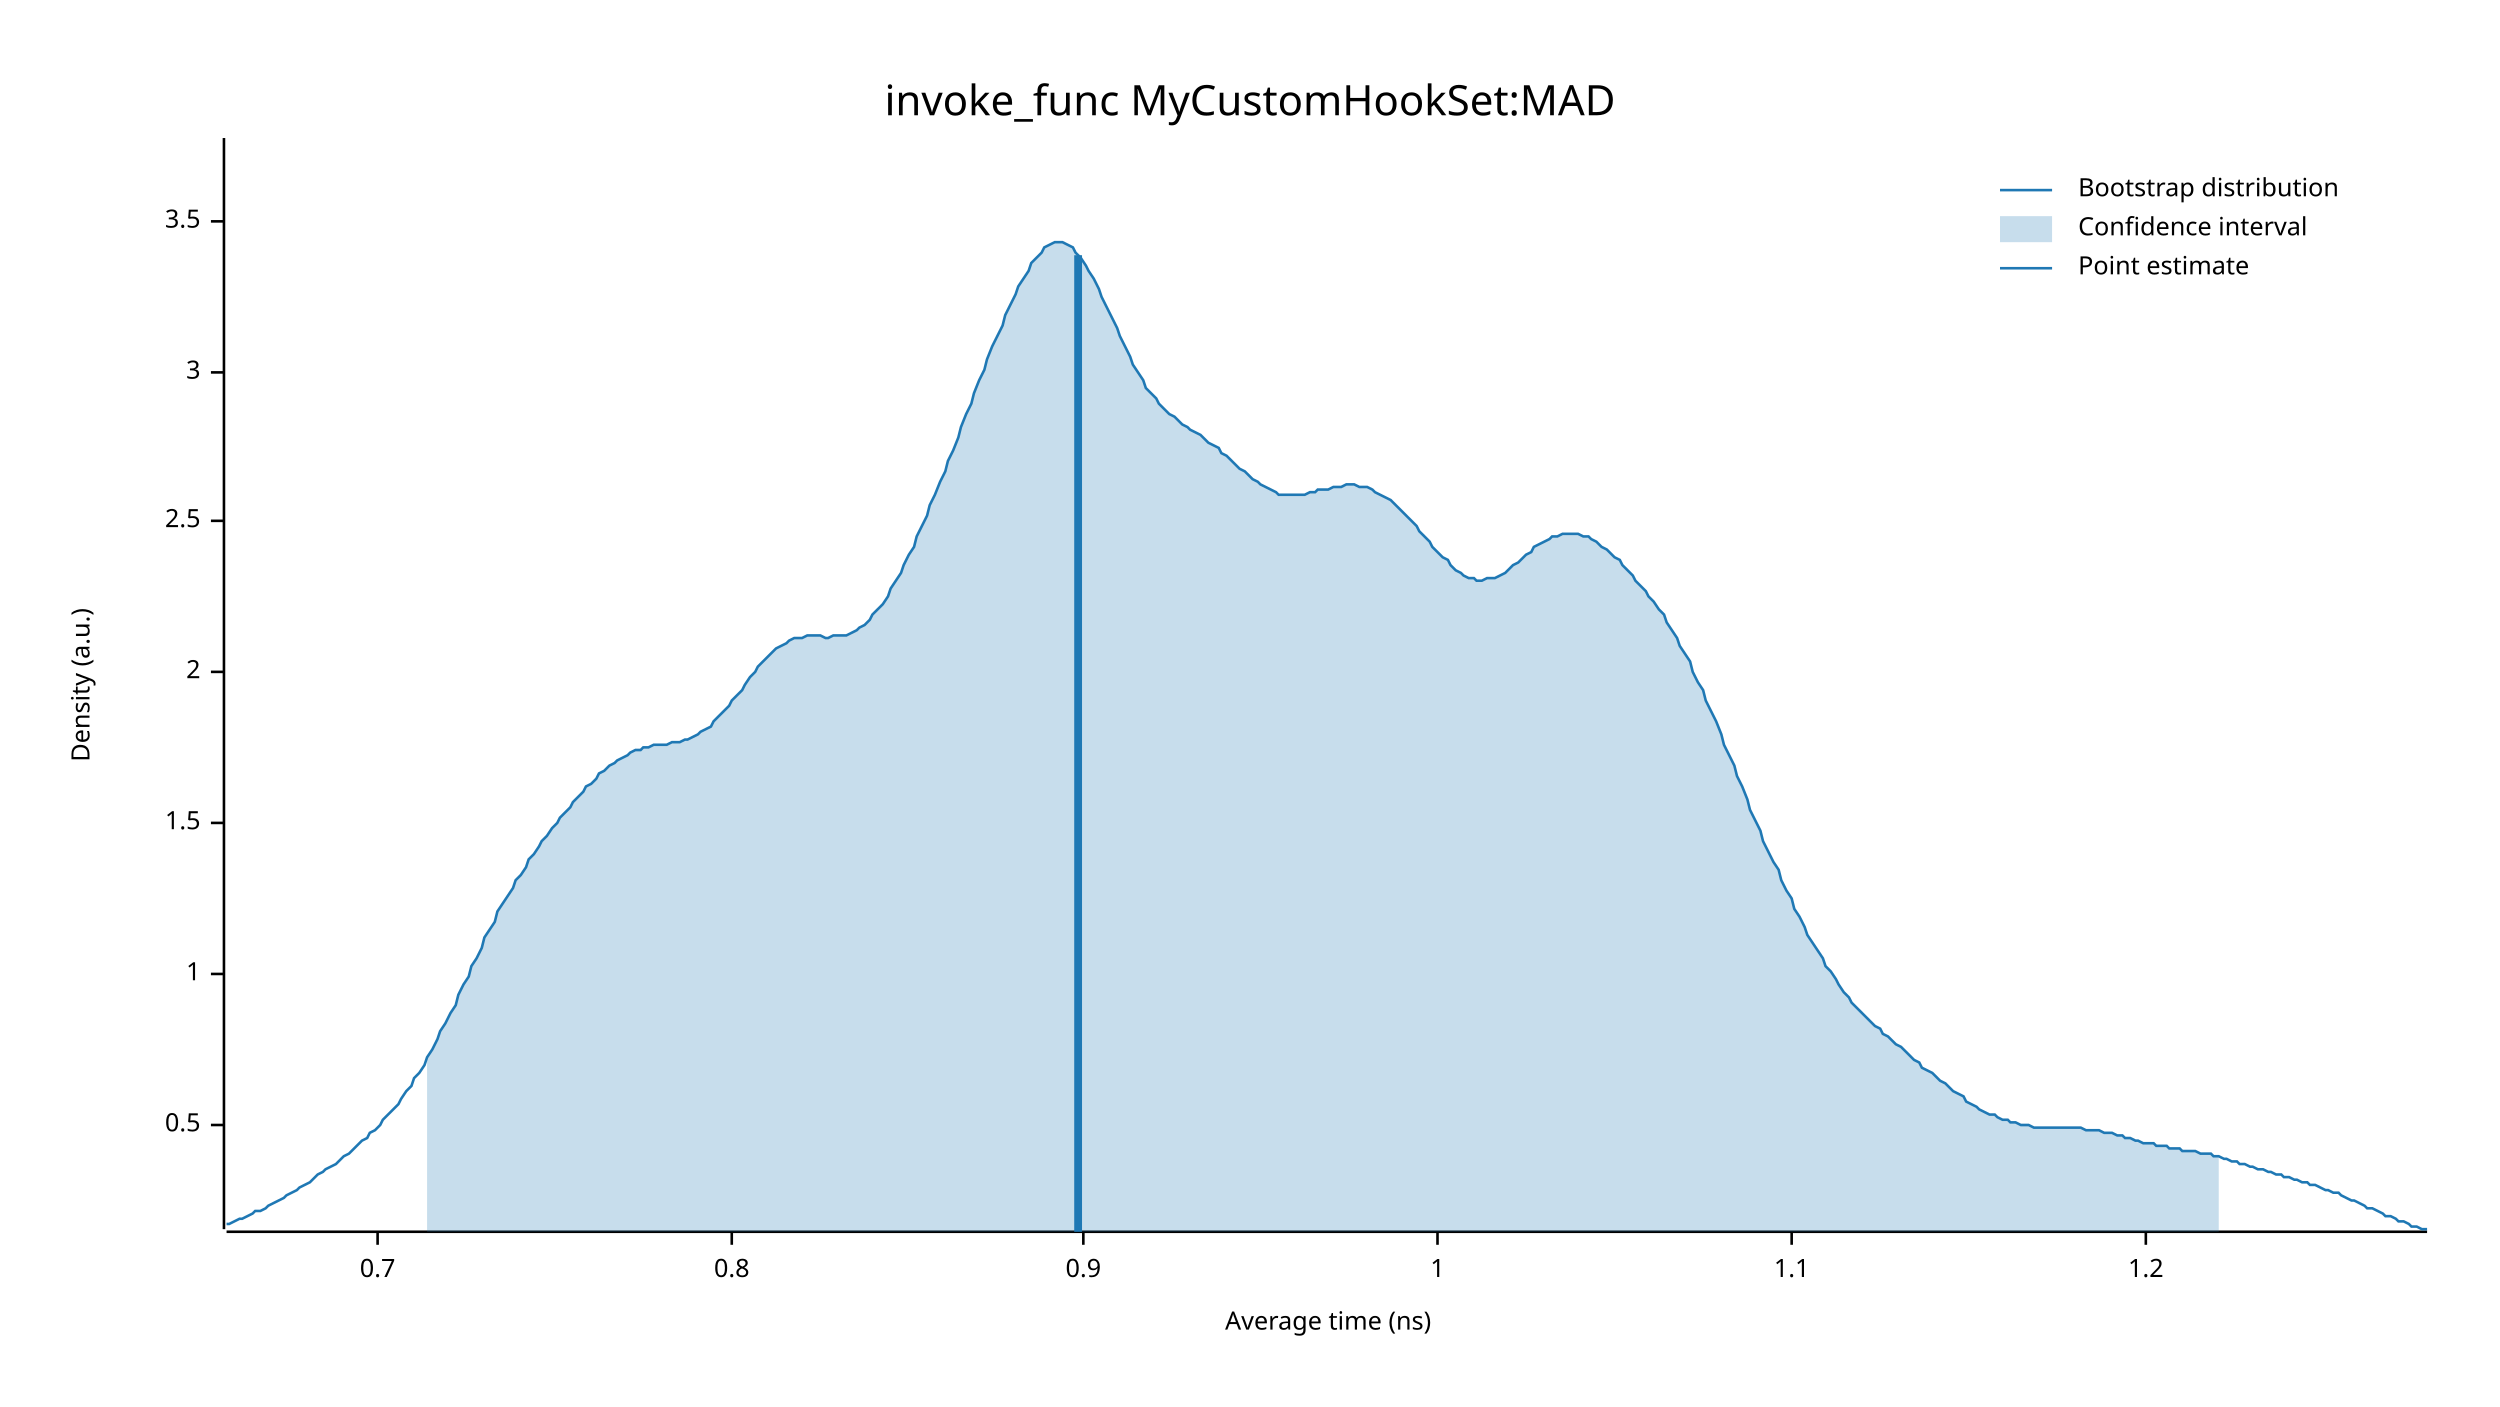
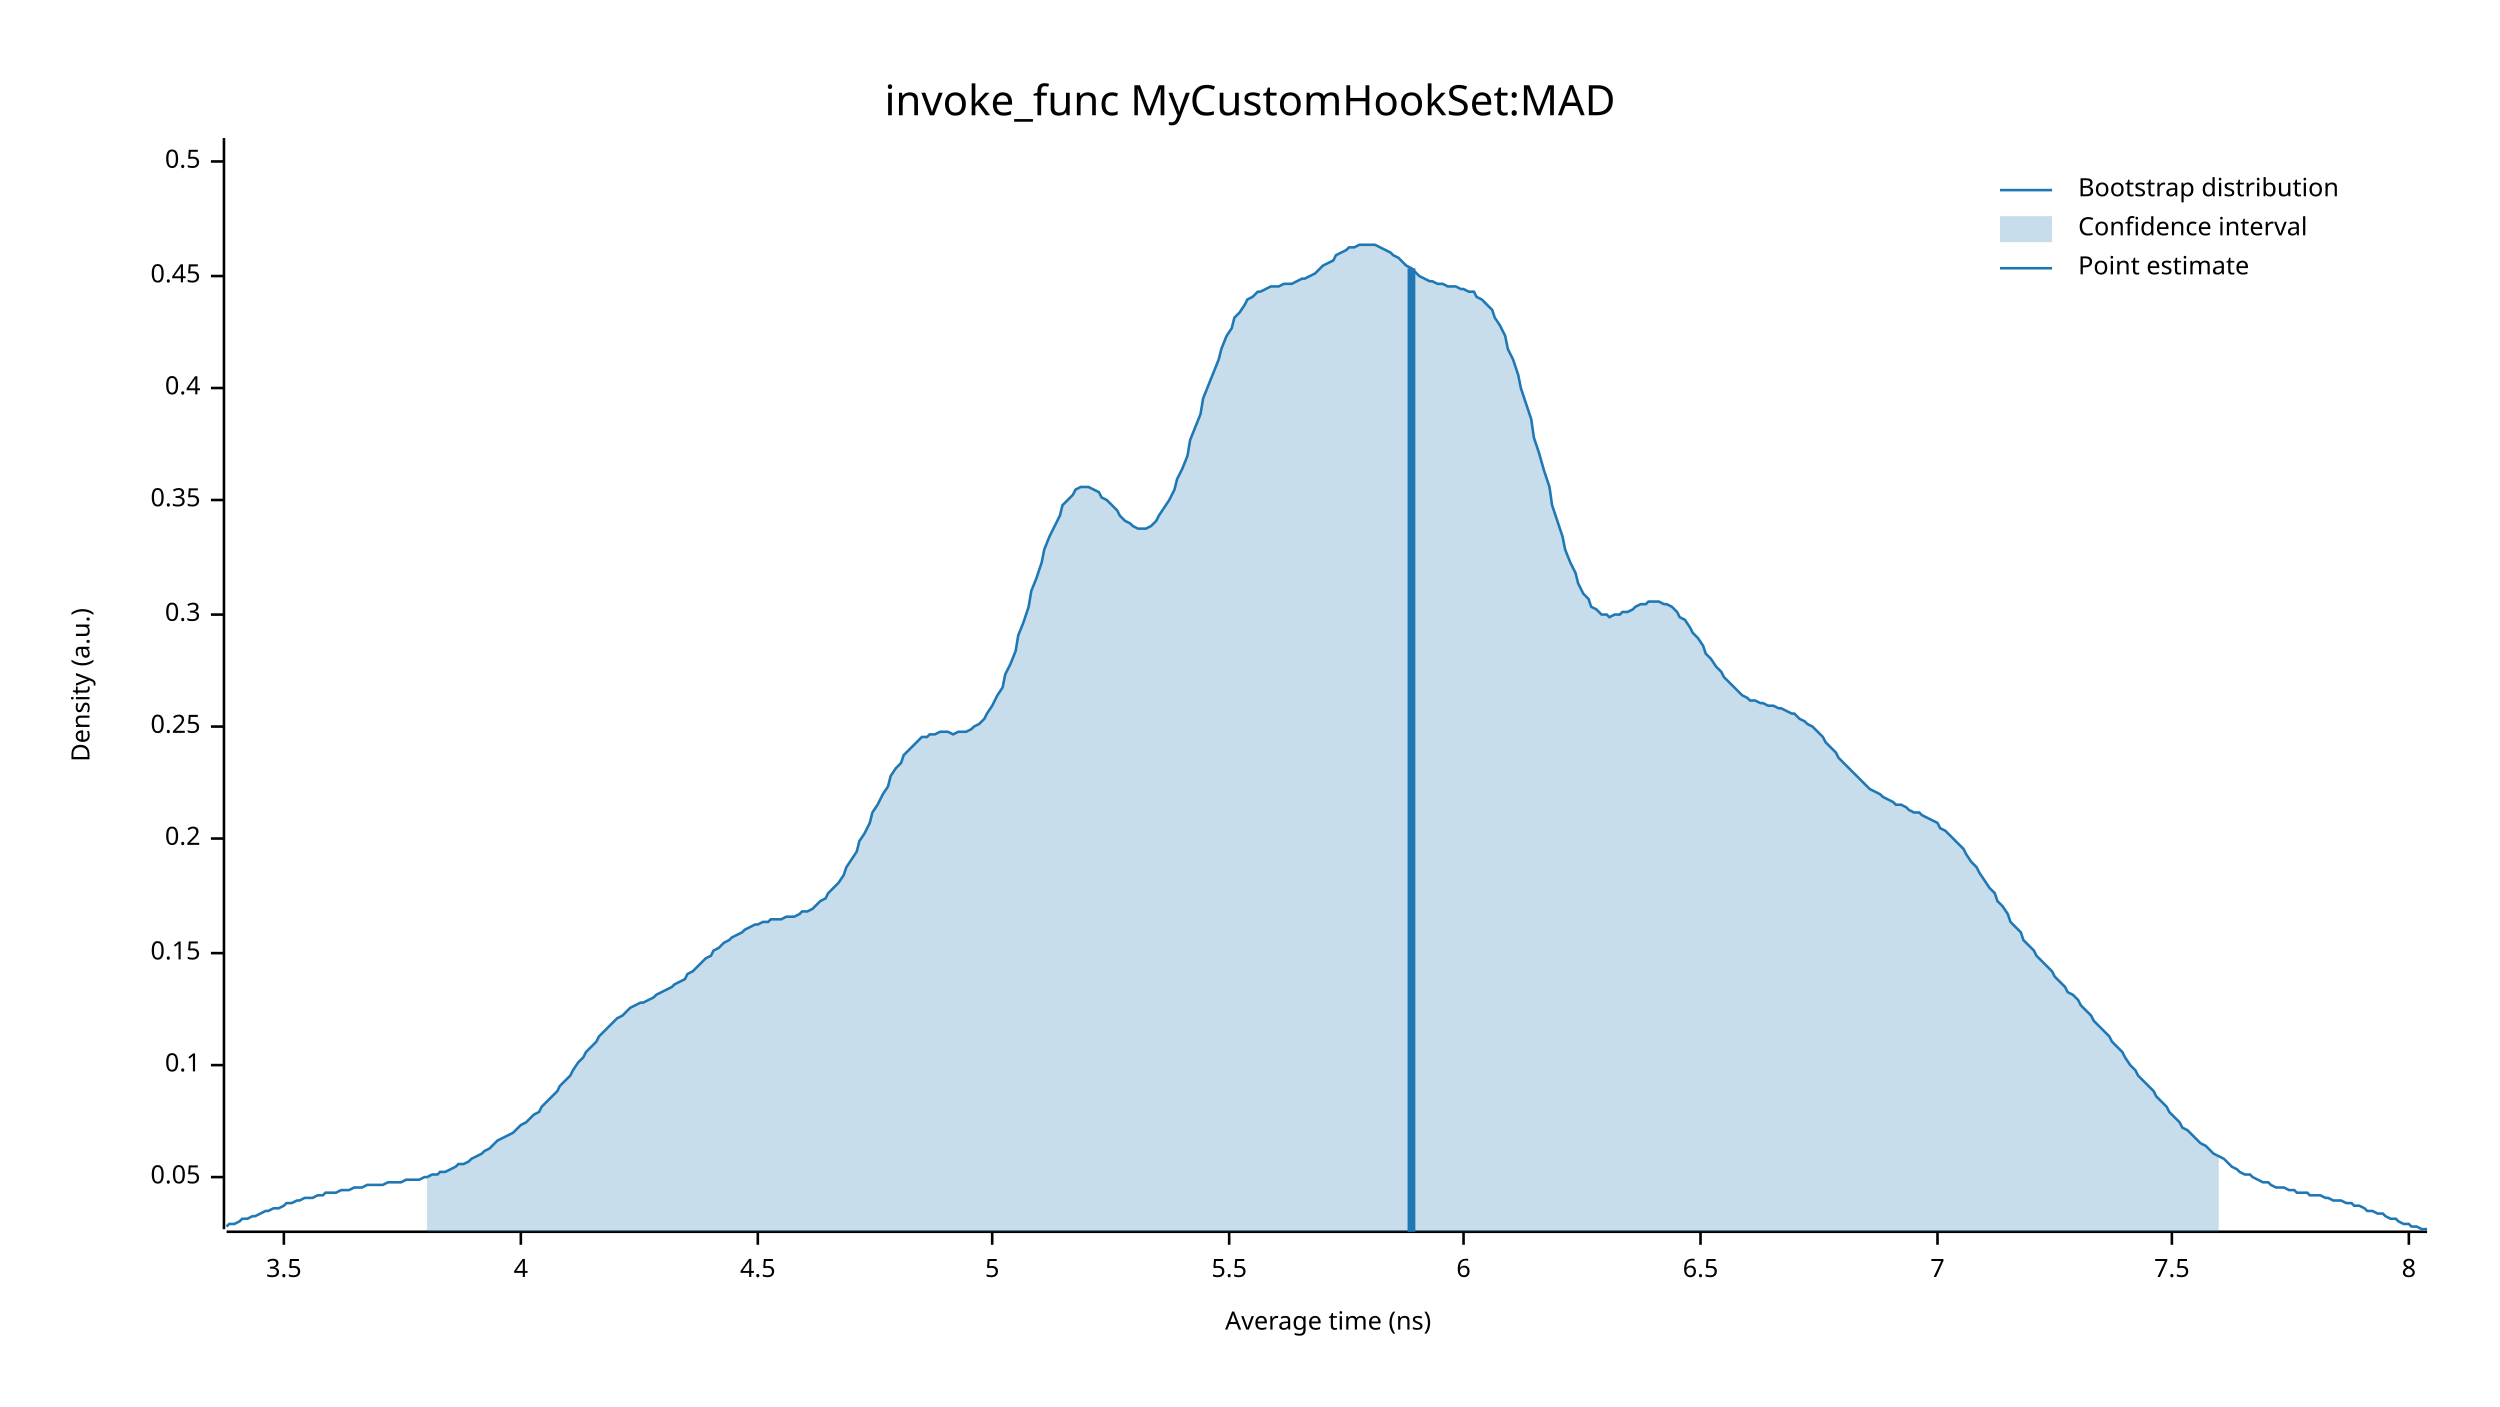
<svg xmlns="http://www.w3.org/2000/svg" width="960" height="540" viewBox="0 0 960 540">
  <text x="480" y="32" dy="0.76em" text-anchor="middle" font-family="sans-serif" font-size="16.129" opacity="1" fill="#000000">
invoke_func MyCustomHookSet:MAD
</text>
  <text x="27" y="263" dy="0.76em" text-anchor="middle" font-family="sans-serif" font-size="9.677" opacity="1" fill="#000000" transform="rotate(270, 27, 263)">
Density (a.u.)
</text>
  <text x="510" y="513" dy="-0.5ex" text-anchor="middle" font-family="sans-serif" font-size="9.677" opacity="1" fill="#000000">
Average time (ns)
</text>
  <polyline fill="none" opacity="1" stroke="#000000" stroke-width="1" points="86,53 86,472 " />
-   <text x="77" y="432" dy="0.5ex" text-anchor="end" font-family="sans-serif" font-size="9.677" opacity="1" fill="#000000">
+   <text x="77" y="452" dy="0.5ex" text-anchor="end" font-family="sans-serif" font-size="9.677" opacity="1" fill="#000000">
+ 0.05
+ </text>
+   <polyline fill="none" opacity="1" stroke="#000000" stroke-width="1" points="81,452 86,452 " />
+   <text x="77" y="409" dy="0.5ex" text-anchor="end" font-family="sans-serif" font-size="9.677" opacity="1" fill="#000000">
+ 0.1
+ </text>
+   <polyline fill="none" opacity="1" stroke="#000000" stroke-width="1" points="81,409 86,409 " />
+   <text x="77" y="366" dy="0.5ex" text-anchor="end" font-family="sans-serif" font-size="9.677" opacity="1" fill="#000000">
+ 0.15
+ </text>
+   <polyline fill="none" opacity="1" stroke="#000000" stroke-width="1" points="81,366 86,366 " />
+   <text x="77" y="322" dy="0.5ex" text-anchor="end" font-family="sans-serif" font-size="9.677" opacity="1" fill="#000000">
+ 0.2
+ </text>
+   <polyline fill="none" opacity="1" stroke="#000000" stroke-width="1" points="81,322 86,322 " />
+   <text x="77" y="279" dy="0.5ex" text-anchor="end" font-family="sans-serif" font-size="9.677" opacity="1" fill="#000000">
+ 0.25
+ </text>
+   <polyline fill="none" opacity="1" stroke="#000000" stroke-width="1" points="81,279 86,279 " />
+   <text x="77" y="236" dy="0.5ex" text-anchor="end" font-family="sans-serif" font-size="9.677" opacity="1" fill="#000000">
+ 0.3
+ </text>
+   <polyline fill="none" opacity="1" stroke="#000000" stroke-width="1" points="81,236 86,236 " />
+   <text x="77" y="192" dy="0.5ex" text-anchor="end" font-family="sans-serif" font-size="9.677" opacity="1" fill="#000000">
+ 0.35
+ </text>
+   <polyline fill="none" opacity="1" stroke="#000000" stroke-width="1" points="81,192 86,192 " />
+   <text x="77" y="149" dy="0.5ex" text-anchor="end" font-family="sans-serif" font-size="9.677" opacity="1" fill="#000000">
+ 0.4
+ </text>
+   <polyline fill="none" opacity="1" stroke="#000000" stroke-width="1" points="81,149 86,149 " />
+   <text x="77" y="106" dy="0.5ex" text-anchor="end" font-family="sans-serif" font-size="9.677" opacity="1" fill="#000000">
+ 0.45
+ </text>
+   <polyline fill="none" opacity="1" stroke="#000000" stroke-width="1" points="81,106 86,106 " />
+   <text x="77" y="62" dy="0.5ex" text-anchor="end" font-family="sans-serif" font-size="9.677" opacity="1" fill="#000000">
0.5
</text>
-   <polyline fill="none" opacity="1" stroke="#000000" stroke-width="1" points="81,432 86,432 " />
-   <text x="77" y="374" dy="0.5ex" text-anchor="end" font-family="sans-serif" font-size="9.677" opacity="1" fill="#000000">
- 1
- </text>
-   <polyline fill="none" opacity="1" stroke="#000000" stroke-width="1" points="81,374 86,374 " />
-   <text x="77" y="316" dy="0.5ex" text-anchor="end" font-family="sans-serif" font-size="9.677" opacity="1" fill="#000000">
- 1.5
- </text>
-   <polyline fill="none" opacity="1" stroke="#000000" stroke-width="1" points="81,316 86,316 " />
-   <text x="77" y="258" dy="0.5ex" text-anchor="end" font-family="sans-serif" font-size="9.677" opacity="1" fill="#000000">
- 2
- </text>
-   <polyline fill="none" opacity="1" stroke="#000000" stroke-width="1" points="81,258 86,258 " />
-   <text x="77" y="200" dy="0.5ex" text-anchor="end" font-family="sans-serif" font-size="9.677" opacity="1" fill="#000000">
- 2.5
- </text>
-   <polyline fill="none" opacity="1" stroke="#000000" stroke-width="1" points="81,200 86,200 " />
-   <text x="77" y="143" dy="0.5ex" text-anchor="end" font-family="sans-serif" font-size="9.677" opacity="1" fill="#000000">
- 3
- </text>
-   <polyline fill="none" opacity="1" stroke="#000000" stroke-width="1" points="81,143 86,143 " />
-   <text x="77" y="85" dy="0.5ex" text-anchor="end" font-family="sans-serif" font-size="9.677" opacity="1" fill="#000000">
+   <polyline fill="none" opacity="1" stroke="#000000" stroke-width="1" points="81,62 86,62 " />
+   <polyline fill="none" opacity="1" stroke="#000000" stroke-width="1" points="87,473 932,473 " />
+   <text x="109" y="483" dy="0.76em" text-anchor="middle" font-family="sans-serif" font-size="9.677" opacity="1" fill="#000000">
3.5
</text>
-   <polyline fill="none" opacity="1" stroke="#000000" stroke-width="1" points="81,85 86,85 " />
-   <polyline fill="none" opacity="1" stroke="#000000" stroke-width="1" points="87,473 932,473 " />
-   <text x="145" y="483" dy="0.76em" text-anchor="middle" font-family="sans-serif" font-size="9.677" opacity="1" fill="#000000">
- 0.7
+   <polyline fill="none" opacity="1" stroke="#000000" stroke-width="1" points="109,473 109,478 " />
+   <text x="200" y="483" dy="0.76em" text-anchor="middle" font-family="sans-serif" font-size="9.677" opacity="1" fill="#000000">
+ 4
</text>
-   <polyline fill="none" opacity="1" stroke="#000000" stroke-width="1" points="145,473 145,478 " />
-   <text x="281" y="483" dy="0.76em" text-anchor="middle" font-family="sans-serif" font-size="9.677" opacity="1" fill="#000000">
- 0.8
+   <polyline fill="none" opacity="1" stroke="#000000" stroke-width="1" points="200,473 200,478 " />
+   <text x="291" y="483" dy="0.76em" text-anchor="middle" font-family="sans-serif" font-size="9.677" opacity="1" fill="#000000">
+ 4.5
</text>
-   <polyline fill="none" opacity="1" stroke="#000000" stroke-width="1" points="281,473 281,478 " />
-   <text x="416" y="483" dy="0.76em" text-anchor="middle" font-family="sans-serif" font-size="9.677" opacity="1" fill="#000000">
- 0.9
+   <polyline fill="none" opacity="1" stroke="#000000" stroke-width="1" points="291,473 291,478 " />
+   <text x="381" y="483" dy="0.76em" text-anchor="middle" font-family="sans-serif" font-size="9.677" opacity="1" fill="#000000">
+ 5
</text>
-   <polyline fill="none" opacity="1" stroke="#000000" stroke-width="1" points="416,473 416,478 " />
-   <text x="552" y="483" dy="0.76em" text-anchor="middle" font-family="sans-serif" font-size="9.677" opacity="1" fill="#000000">
- 1
+   <polyline fill="none" opacity="1" stroke="#000000" stroke-width="1" points="381,473 381,478 " />
+   <text x="472" y="483" dy="0.76em" text-anchor="middle" font-family="sans-serif" font-size="9.677" opacity="1" fill="#000000">
+ 5.5
</text>
-   <polyline fill="none" opacity="1" stroke="#000000" stroke-width="1" points="552,473 552,478 " />
-   <text x="688" y="483" dy="0.76em" text-anchor="middle" font-family="sans-serif" font-size="9.677" opacity="1" fill="#000000">
- 1.1
+   <polyline fill="none" opacity="1" stroke="#000000" stroke-width="1" points="472,473 472,478 " />
+   <text x="562" y="483" dy="0.76em" text-anchor="middle" font-family="sans-serif" font-size="9.677" opacity="1" fill="#000000">
+ 6
</text>
-   <polyline fill="none" opacity="1" stroke="#000000" stroke-width="1" points="688,473 688,478 " />
-   <text x="824" y="483" dy="0.76em" text-anchor="middle" font-family="sans-serif" font-size="9.677" opacity="1" fill="#000000">
- 1.2
+   <polyline fill="none" opacity="1" stroke="#000000" stroke-width="1" points="562,473 562,478 " />
+   <text x="653" y="483" dy="0.76em" text-anchor="middle" font-family="sans-serif" font-size="9.677" opacity="1" fill="#000000">
+ 6.5
</text>
-   <polyline fill="none" opacity="1" stroke="#000000" stroke-width="1" points="824,473 824,478 " />
-   <polyline fill="none" opacity="1" stroke="#1F78B4" stroke-width="1" points="87,470 88,470 90,469 92,468 93,468 95,467 97,466 98,465 100,465 102,464 103,463 105,462 107,461 109,460 110,459 112,458 114,457 115,456 117,455 119,454 120,453 122,451 124,450 125,449 127,448 129,447 131,445 132,444 134,443 136,441 137,440 139,438 141,437 142,435 144,434 146,432 147,430 149,428 151,426 153,424 154,422 156,419 158,417 159,414 161,412 163,409 164,406 166,403 168,399 169,396 171,393 173,389 175,386 176,382 178,378 180,375 181,371 183,368 185,364 186,360 188,357 190,354 191,350 193,347 195,344 197,341 198,338 200,336 202,333 203,330 205,328 207,325 208,323 210,321 212,318 214,316 215,314 217,312 219,310 220,308 222,306 224,304 225,302 227,301 229,299 230,297 232,296 234,294 236,293 237,292 239,291 241,290 242,289 244,288 246,288 247,287 249,287 251,286 252,286 254,286 256,286 258,285 259,285 261,285 263,284 264,284 266,283 268,282 269,281 271,280 273,279 274,277 276,275 278,273 280,271 281,269 283,267 285,265 286,263 288,260 290,258 291,256 293,254 295,252 296,251 298,249 300,248 302,247 303,246 305,245 307,245 308,245 310,244 312,244 313,244 315,244 317,245 318,245 320,244 322,244 324,244 325,244 327,243 329,242 330,241 332,240 334,238 335,236 337,234 339,232 341,229 342,226 344,223 346,220 347,217 349,213 351,210 352,206 354,202 356,198 357,194 359,190 361,185 363,181 364,177 366,173 368,168 369,164 371,159 373,155 374,151 376,146 378,142 379,138 381,133 383,129 385,125 386,121 388,117 390,113 391,110 393,107 395,104 396,101 398,99 400,97 401,95 403,94 405,93 407,93 408,93 410,94 412,95 413,97 415,99 417,102 418,104 420,107 422,111 423,114 425,118 427,122 429,126 430,129 432,133 434,137 435,140 437,143 439,146 440,149 442,151 444,153 445,155 447,157 449,159 451,160 452,161 454,163 456,164 457,165 459,166 461,167 462,168 464,170 466,171 468,172 469,174 471,175 473,177 474,178 476,180 478,181 479,182 481,184 483,185 484,186 486,187 488,188 490,189 491,190 493,190 495,190 496,190 498,190 500,190 501,190 503,189 505,189 506,188 508,188 510,188 512,187 513,187 515,187 517,186 518,186 520,186 522,187 523,187 525,187 527,188 528,189 530,190 532,191 534,192 535,193 537,195 539,197 540,198 542,200 544,202 545,204 547,206 549,208 550,210 552,212 554,214 556,215 557,217 559,219 561,220 562,221 564,222 566,222 567,223 569,223 571,222 573,222 574,222 576,221 578,220 579,219 581,217 583,216 584,215 586,213 588,212 589,210 591,209 593,208 595,207 596,206 598,206 600,205 601,205 603,205 605,205 606,205 608,206 610,206 611,207 613,208 615,210 617,211 618,212 620,214 622,215 623,217 625,219 627,221 628,223 630,225 632,227 633,229 635,231 637,234 639,236 640,239 642,242 644,245 645,248 647,251 649,254 650,258 652,262 654,265 655,269 657,273 659,277 661,282 662,286 664,290 666,294 667,298 669,302 671,307 672,311 674,315 676,319 677,323 679,327 681,331 683,334 684,338 686,342 688,345 689,349 691,352 693,356 694,359 696,362 698,365 700,368 701,371 703,373 705,376 706,378 708,381 710,383 711,385 713,387 715,389 716,390 718,392 720,394 722,395 723,397 725,398 727,400 728,401 730,402 732,404 733,405 735,407 737,408 738,410 740,411 742,412 744,414 745,415 747,416 749,418 750,419 752,420 754,421 755,423 757,424 759,425 760,426 762,427 764,428 766,428 767,429 769,430 771,430 772,431 774,431 776,432 777,432 779,432 781,433 782,433 784,433 786,433 788,433 789,433 791,433 793,433 794,433 796,433 798,433 799,433 801,434 803,434 804,434 806,434 808,435 810,435 811,435 813,436 815,436 816,437 818,437 820,438 821,438 823,439 825,439 827,439 828,440 830,440 832,440 833,441 835,441 837,441 838,442 840,442 842,442 843,442 845,443 847,443 849,443 850,444 852,444 854,445 855,445 857,446 859,446 860,447 862,447 864,448 865,448 867,449 869,449 871,450 872,450 874,451 876,451 877,452 879,452 881,453 882,453 884,454 886,454 887,455 889,455 891,456 893,457 894,457 896,458 898,458 899,459 901,460 903,461 904,461 906,462 908,463 909,464 911,464 913,465 915,466 916,467 918,467 920,468 921,469 923,469 925,470 926,471 928,471 930,472 932,472 " />
-   <polygon opacity="0.25" fill="#1F78B4" points="164,406 166,403 168,399 169,396 171,393 173,389 175,386 176,382 178,378 180,375 181,371 183,368 185,364 186,360 188,357 190,354 191,350 193,347 195,344 197,341 198,338 200,336 202,333 203,330 205,328 207,325 208,323 210,321 212,318 214,316 215,314 217,312 219,310 220,308 222,306 224,304 225,302 227,301 229,299 230,297 232,296 234,294 236,293 237,292 239,291 241,290 242,289 244,288 246,288 247,287 249,287 251,286 252,286 254,286 256,286 258,285 259,285 261,285 263,284 264,284 266,283 268,282 269,281 271,280 273,279 274,277 276,275 278,273 280,271 281,269 283,267 285,265 286,263 288,260 290,258 291,256 293,254 295,252 296,251 298,249 300,248 302,247 303,246 305,245 307,245 308,245 310,244 312,244 313,244 315,244 317,245 318,245 320,244 322,244 324,244 325,244 327,243 329,242 330,241 332,240 334,238 335,236 337,234 339,232 341,229 342,226 344,223 346,220 347,217 349,213 351,210 352,206 354,202 356,198 357,194 359,190 361,185 363,181 364,177 366,173 368,168 369,164 371,159 373,155 374,151 376,146 378,142 379,138 381,133 383,129 385,125 386,121 388,117 390,113 391,110 393,107 395,104 396,101 398,99 400,97 401,95 403,94 405,93 407,93 408,93 410,94 412,95 413,97 415,99 417,102 418,104 420,107 422,111 423,114 425,118 427,122 429,126 430,129 432,133 434,137 435,140 437,143 439,146 440,149 442,151 444,153 445,155 447,157 449,159 451,160 452,161 454,163 456,164 457,165 459,166 461,167 462,168 464,170 466,171 468,172 469,174 471,175 473,177 474,178 476,180 478,181 479,182 481,184 483,185 484,186 486,187 488,188 490,189 491,190 493,190 495,190 496,190 498,190 500,190 501,190 503,189 505,189 506,188 508,188 510,188 512,187 513,187 515,187 517,186 518,186 520,186 522,187 523,187 525,187 527,188 528,189 530,190 532,191 534,192 535,193 537,195 539,197 540,198 542,200 544,202 545,204 547,206 549,208 550,210 552,212 554,214 556,215 557,217 559,219 561,220 562,221 564,222 566,222 567,223 569,223 571,222 573,222 574,222 576,221 578,220 579,219 581,217 583,216 584,215 586,213 588,212 589,210 591,209 593,208 595,207 596,206 598,206 600,205 601,205 603,205 605,205 606,205 608,206 610,206 611,207 613,208 615,210 617,211 618,212 620,214 622,215 623,217 625,219 627,221 628,223 630,225 632,227 633,229 635,231 637,234 639,236 640,239 642,242 644,245 645,248 647,251 649,254 650,258 652,262 654,265 655,269 657,273 659,277 661,282 662,286 664,290 666,294 667,298 669,302 671,307 672,311 674,315 676,319 677,323 679,327 681,331 683,334 684,338 686,342 688,345 689,349 691,352 693,356 694,359 696,362 698,365 700,368 701,371 703,373 705,376 706,378 708,381 710,383 711,385 713,387 715,389 716,390 718,392 720,394 722,395 723,397 725,398 727,400 728,401 730,402 732,404 733,405 735,407 737,408 738,410 740,411 742,412 744,414 745,415 747,416 749,418 750,419 752,420 754,421 755,423 757,424 759,425 760,426 762,427 764,428 766,428 767,429 769,430 771,430 772,431 774,431 776,432 777,432 779,432 781,433 782,433 784,433 786,433 788,433 789,433 791,433 793,433 794,433 796,433 798,433 799,433 801,434 803,434 804,434 806,434 808,435 810,435 811,435 813,436 815,436 816,437 818,437 820,438 821,438 823,439 825,439 827,439 828,440 830,440 832,440 833,441 835,441 837,441 838,442 840,442 842,442 843,442 845,443 847,443 849,443 850,444 852,444 852,473 164,473 " />
-   <polyline fill="none" opacity="1" stroke="#1F78B4" stroke-width="3" points="414,473 414,98 " />
+   <polyline fill="none" opacity="1" stroke="#000000" stroke-width="1" points="653,473 653,478 " />
+   <text x="744" y="483" dy="0.76em" text-anchor="middle" font-family="sans-serif" font-size="9.677" opacity="1" fill="#000000">
+ 7
+ </text>
+   <polyline fill="none" opacity="1" stroke="#000000" stroke-width="1" points="744,473 744,478 " />
+   <text x="834" y="483" dy="0.76em" text-anchor="middle" font-family="sans-serif" font-size="9.677" opacity="1" fill="#000000">
+ 7.5
+ </text>
+   <polyline fill="none" opacity="1" stroke="#000000" stroke-width="1" points="834,473 834,478 " />
+   <text x="925" y="483" dy="0.76em" text-anchor="middle" font-family="sans-serif" font-size="9.677" opacity="1" fill="#000000">
+ 8
+ </text>
+   <polyline fill="none" opacity="1" stroke="#000000" stroke-width="1" points="925,473 925,478 " />
+   <polyline fill="none" opacity="1" stroke="#1F78B4" stroke-width="1" points="87,471 88,470 90,470 92,469 93,468 95,468 97,467 98,467 100,466 102,465 103,465 105,464 107,464 109,463 110,462 112,462 114,461 115,461 117,460 119,460 120,460 122,459 124,459 125,458 127,458 129,458 131,457 132,457 134,457 136,456 137,456 139,456 141,455 142,455 144,455 146,455 147,455 149,454 151,454 153,454 154,454 156,453 158,453 159,453 161,453 163,452 164,452 166,451 168,451 169,450 171,450 173,449 175,448 176,447 178,447 180,446 181,445 183,444 185,443 186,442 188,441 190,439 191,438 193,437 195,436 197,435 198,434 200,432 202,431 203,430 205,428 207,427 208,425 210,423 212,421 214,419 215,417 217,415 219,413 220,411 222,408 224,406 225,404 227,402 229,400 230,398 232,396 234,394 236,392 237,391 239,390 241,388 242,387 244,386 246,385 247,385 249,384 251,383 252,382 254,381 256,380 258,379 259,378 261,377 263,376 264,374 266,373 268,371 269,370 271,368 273,367 274,365 276,364 278,362 280,361 281,360 283,359 285,358 286,357 288,356 290,355 291,355 293,354 295,354 296,353 298,353 300,353 302,352 303,352 305,352 307,351 308,350 310,350 312,349 313,348 315,346 317,345 318,343 320,341 322,339 324,336 325,333 327,330 329,327 330,323 332,320 334,316 335,312 337,309 339,305 341,302 342,298 344,295 346,293 347,290 349,288 351,286 352,285 354,283 356,283 357,282 359,282 361,281 363,281 364,281 366,282 368,281 369,281 371,281 373,280 374,279 376,278 378,276 379,274 381,271 383,267 385,264 386,259 388,255 390,250 391,244 393,239 395,233 396,227 398,222 400,216 401,211 403,206 405,202 407,198 408,194 410,192 412,190 413,188 415,187 417,187 418,187 420,188 422,189 423,191 425,192 427,194 429,196 430,198 432,200 434,201 435,202 437,203 439,203 440,203 442,202 444,200 445,198 447,195 449,192 451,188 452,184 454,180 456,175 457,169 459,164 461,159 462,153 464,148 466,143 468,138 469,134 471,129 473,126 474,122 476,120 478,117 479,115 481,114 483,112 484,112 486,111 488,110 490,110 491,110 493,109 495,109 496,109 498,108 500,107 501,107 503,106 505,105 506,104 508,102 510,101 512,100 513,98 515,97 517,96 518,95 520,95 522,94 523,94 525,94 527,94 528,94 530,95 532,96 534,97 535,98 537,99 539,101 540,102 542,103 544,105 545,106 547,107 549,108 550,108 552,109 554,109 556,110 557,110 559,110 561,111 562,111 564,112 566,112 567,114 569,115 571,117 573,119 574,122 576,125 578,129 579,134 581,138 583,144 584,149 586,155 588,161 589,168 591,174 593,181 595,187 596,194 598,200 600,206 601,211 603,216 605,220 606,224 608,228 610,230 611,233 613,234 615,236 617,236 618,237 620,236 622,236 623,235 625,235 627,234 628,233 630,232 632,232 633,231 635,231 637,231 639,232 640,232 642,233 644,235 645,237 647,238 649,241 650,243 652,245 654,248 655,251 657,253 659,256 661,258 662,260 664,262 666,264 667,265 669,267 671,268 672,269 674,269 676,270 677,270 679,271 681,271 683,272 684,272 686,273 688,274 689,274 691,276 693,277 694,278 696,279 698,281 700,283 701,285 703,287 705,289 706,291 708,293 710,295 711,296 713,298 715,300 716,301 718,303 720,304 722,305 723,306 725,307 727,308 728,309 730,309 732,310 733,311 735,312 737,312 738,313 740,314 742,315 744,316 745,318 747,319 749,321 750,322 752,324 754,326 755,328 757,331 759,333 760,335 762,338 764,341 766,343 767,346 769,348 771,351 772,354 774,356 776,358 777,361 779,363 781,365 782,367 784,369 786,371 788,373 789,375 791,377 793,379 794,381 796,382 798,384 799,386 801,388 803,390 804,392 806,394 808,396 810,398 811,400 813,402 815,404 816,406 818,409 820,411 821,413 823,415 825,417 827,419 828,421 830,423 832,425 833,427 835,429 837,431 838,433 840,434 842,436 843,437 845,439 847,440 849,442 850,443 852,444 854,445 855,446 857,448 859,449 860,450 862,451 864,451 865,452 867,453 869,454 871,454 872,455 874,456 876,456 877,456 879,457 881,457 882,458 884,458 886,458 887,459 889,459 891,459 893,460 894,460 896,461 898,461 899,461 901,462 903,462 904,463 906,463 908,464 909,465 911,465 913,466 915,466 916,467 918,468 920,468 921,469 923,470 925,470 926,471 928,471 930,472 932,472 " />
+   <polygon opacity="0.25" fill="#1F78B4" points="164,452 166,451 168,451 169,450 171,450 173,449 175,448 176,447 178,447 180,446 181,445 183,444 185,443 186,442 188,441 190,439 191,438 193,437 195,436 197,435 198,434 200,432 202,431 203,430 205,428 207,427 208,425 210,423 212,421 214,419 215,417 217,415 219,413 220,411 222,408 224,406 225,404 227,402 229,400 230,398 232,396 234,394 236,392 237,391 239,390 241,388 242,387 244,386 246,385 247,385 249,384 251,383 252,382 254,381 256,380 258,379 259,378 261,377 263,376 264,374 266,373 268,371 269,370 271,368 273,367 274,365 276,364 278,362 280,361 281,360 283,359 285,358 286,357 288,356 290,355 291,355 293,354 295,354 296,353 298,353 300,353 302,352 303,352 305,352 307,351 308,350 310,350 312,349 313,348 315,346 317,345 318,343 320,341 322,339 324,336 325,333 327,330 329,327 330,323 332,320 334,316 335,312 337,309 339,305 341,302 342,298 344,295 346,293 347,290 349,288 351,286 352,285 354,283 356,283 357,282 359,282 361,281 363,281 364,281 366,282 368,281 369,281 371,281 373,280 374,279 376,278 378,276 379,274 381,271 383,267 385,264 386,259 388,255 390,250 391,244 393,239 395,233 396,227 398,222 400,216 401,211 403,206 405,202 407,198 408,194 410,192 412,190 413,188 415,187 417,187 418,187 420,188 422,189 423,191 425,192 427,194 429,196 430,198 432,200 434,201 435,202 437,203 439,203 440,203 442,202 444,200 445,198 447,195 449,192 451,188 452,184 454,180 456,175 457,169 459,164 461,159 462,153 464,148 466,143 468,138 469,134 471,129 473,126 474,122 476,120 478,117 479,115 481,114 483,112 484,112 486,111 488,110 490,110 491,110 493,109 495,109 496,109 498,108 500,107 501,107 503,106 505,105 506,104 508,102 510,101 512,100 513,98 515,97 517,96 518,95 520,95 522,94 523,94 525,94 527,94 528,94 530,95 532,96 534,97 535,98 537,99 539,101 540,102 542,103 544,105 545,106 547,107 549,108 550,108 552,109 554,109 556,110 557,110 559,110 561,111 562,111 564,112 566,112 567,114 569,115 571,117 573,119 574,122 576,125 578,129 579,134 581,138 583,144 584,149 586,155 588,161 589,168 591,174 593,181 595,187 596,194 598,200 600,206 601,211 603,216 605,220 606,224 608,228 610,230 611,233 613,234 615,236 617,236 618,237 620,236 622,236 623,235 625,235 627,234 628,233 630,232 632,232 633,231 635,231 637,231 639,232 640,232 642,233 644,235 645,237 647,238 649,241 650,243 652,245 654,248 655,251 657,253 659,256 661,258 662,260 664,262 666,264 667,265 669,267 671,268 672,269 674,269 676,270 677,270 679,271 681,271 683,272 684,272 686,273 688,274 689,274 691,276 693,277 694,278 696,279 698,281 700,283 701,285 703,287 705,289 706,291 708,293 710,295 711,296 713,298 715,300 716,301 718,303 720,304 722,305 723,306 725,307 727,308 728,309 730,309 732,310 733,311 735,312 737,312 738,313 740,314 742,315 744,316 745,318 747,319 749,321 750,322 752,324 754,326 755,328 757,331 759,333 760,335 762,338 764,341 766,343 767,346 769,348 771,351 772,354 774,356 776,358 777,361 779,363 781,365 782,367 784,369 786,371 788,373 789,375 791,377 793,379 794,381 796,382 798,384 799,386 801,388 803,390 804,392 806,394 808,396 810,398 811,400 813,402 815,404 816,406 818,409 820,411 821,413 823,415 825,417 827,419 828,421 830,423 832,425 833,427 835,429 837,431 838,433 840,434 842,436 843,437 845,439 847,440 849,442 850,443 852,444 852,473 164,473 " />
+   <polyline fill="none" opacity="1" stroke="#1F78B4" stroke-width="3" points="542,473 542,103 " />
  <text x="798" y="68" dy="0.76em" text-anchor="start" font-family="sans-serif" font-size="9.677" opacity="1" fill="#000000">
Bootstrap distribution
</text>
  <text x="798" y="83" dy="0.76em" text-anchor="start" font-family="sans-serif" font-size="9.677" opacity="1" fill="#000000">
Confidence interval
</text>
  <text x="798" y="98" dy="0.76em" text-anchor="start" font-family="sans-serif" font-size="9.677" opacity="1" fill="#000000">
Point estimate
</text>
  <polyline fill="none" opacity="1" stroke="#1F78B4" stroke-width="1" points="768,73 788,73 " />
  <rect x="768" y="83" width="20" height="10" opacity="0.25" fill="#1F78B4" stroke="none" />
  <polyline fill="none" opacity="1" stroke="#1F78B4" stroke-width="1" points="768,103 788,103 " />
</svg>
